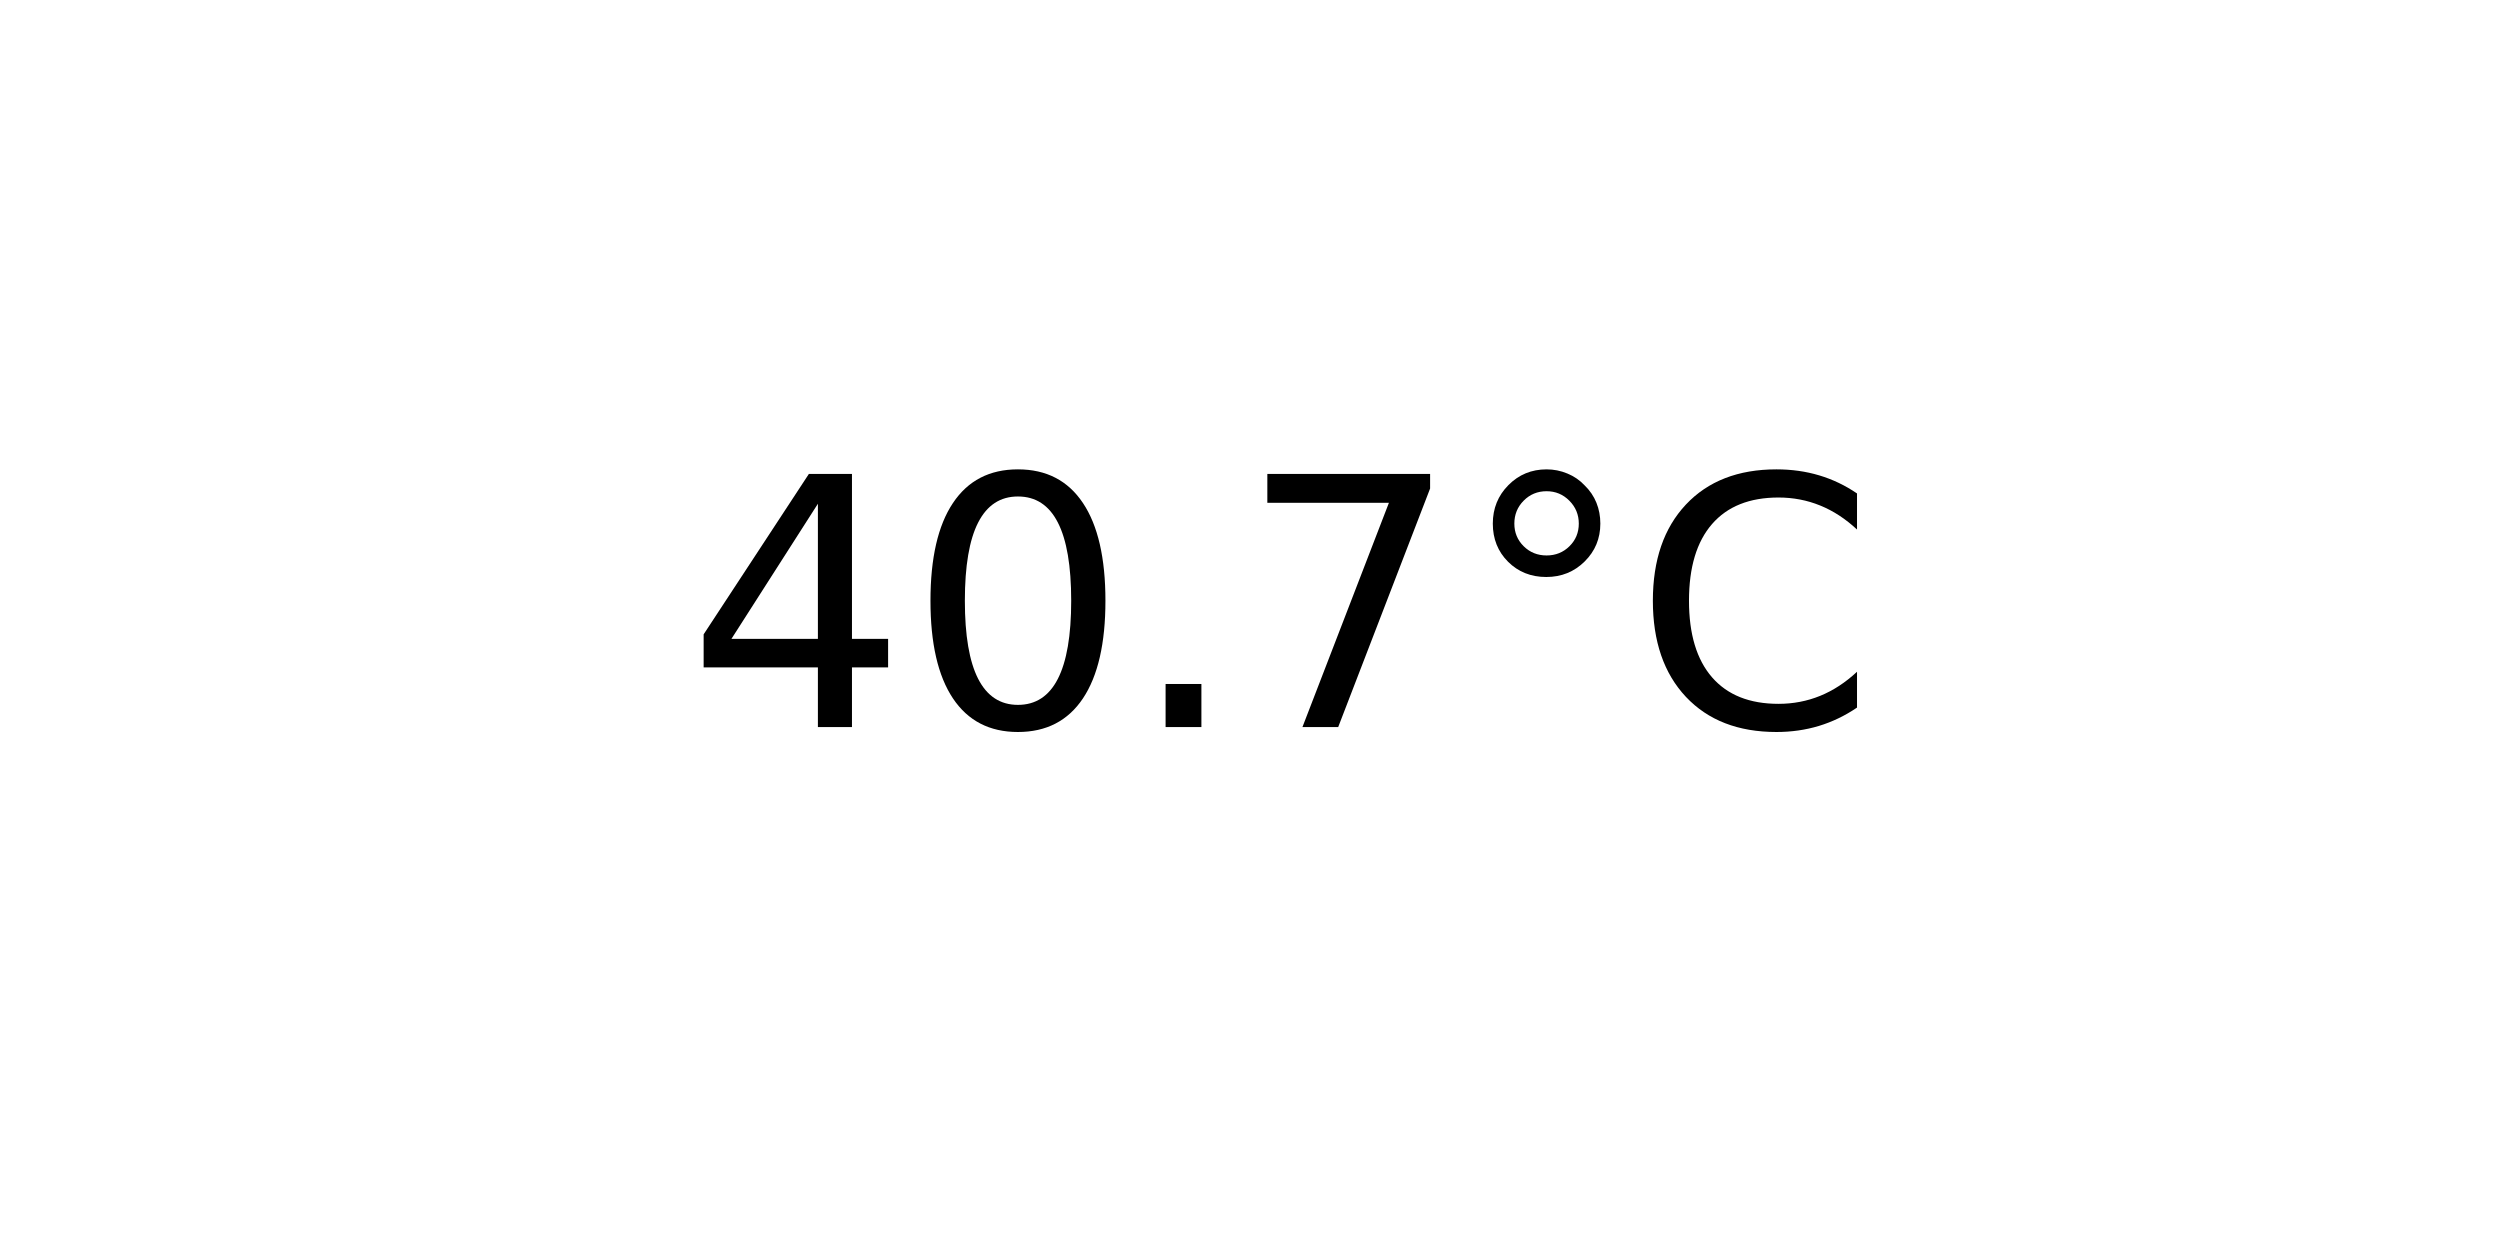
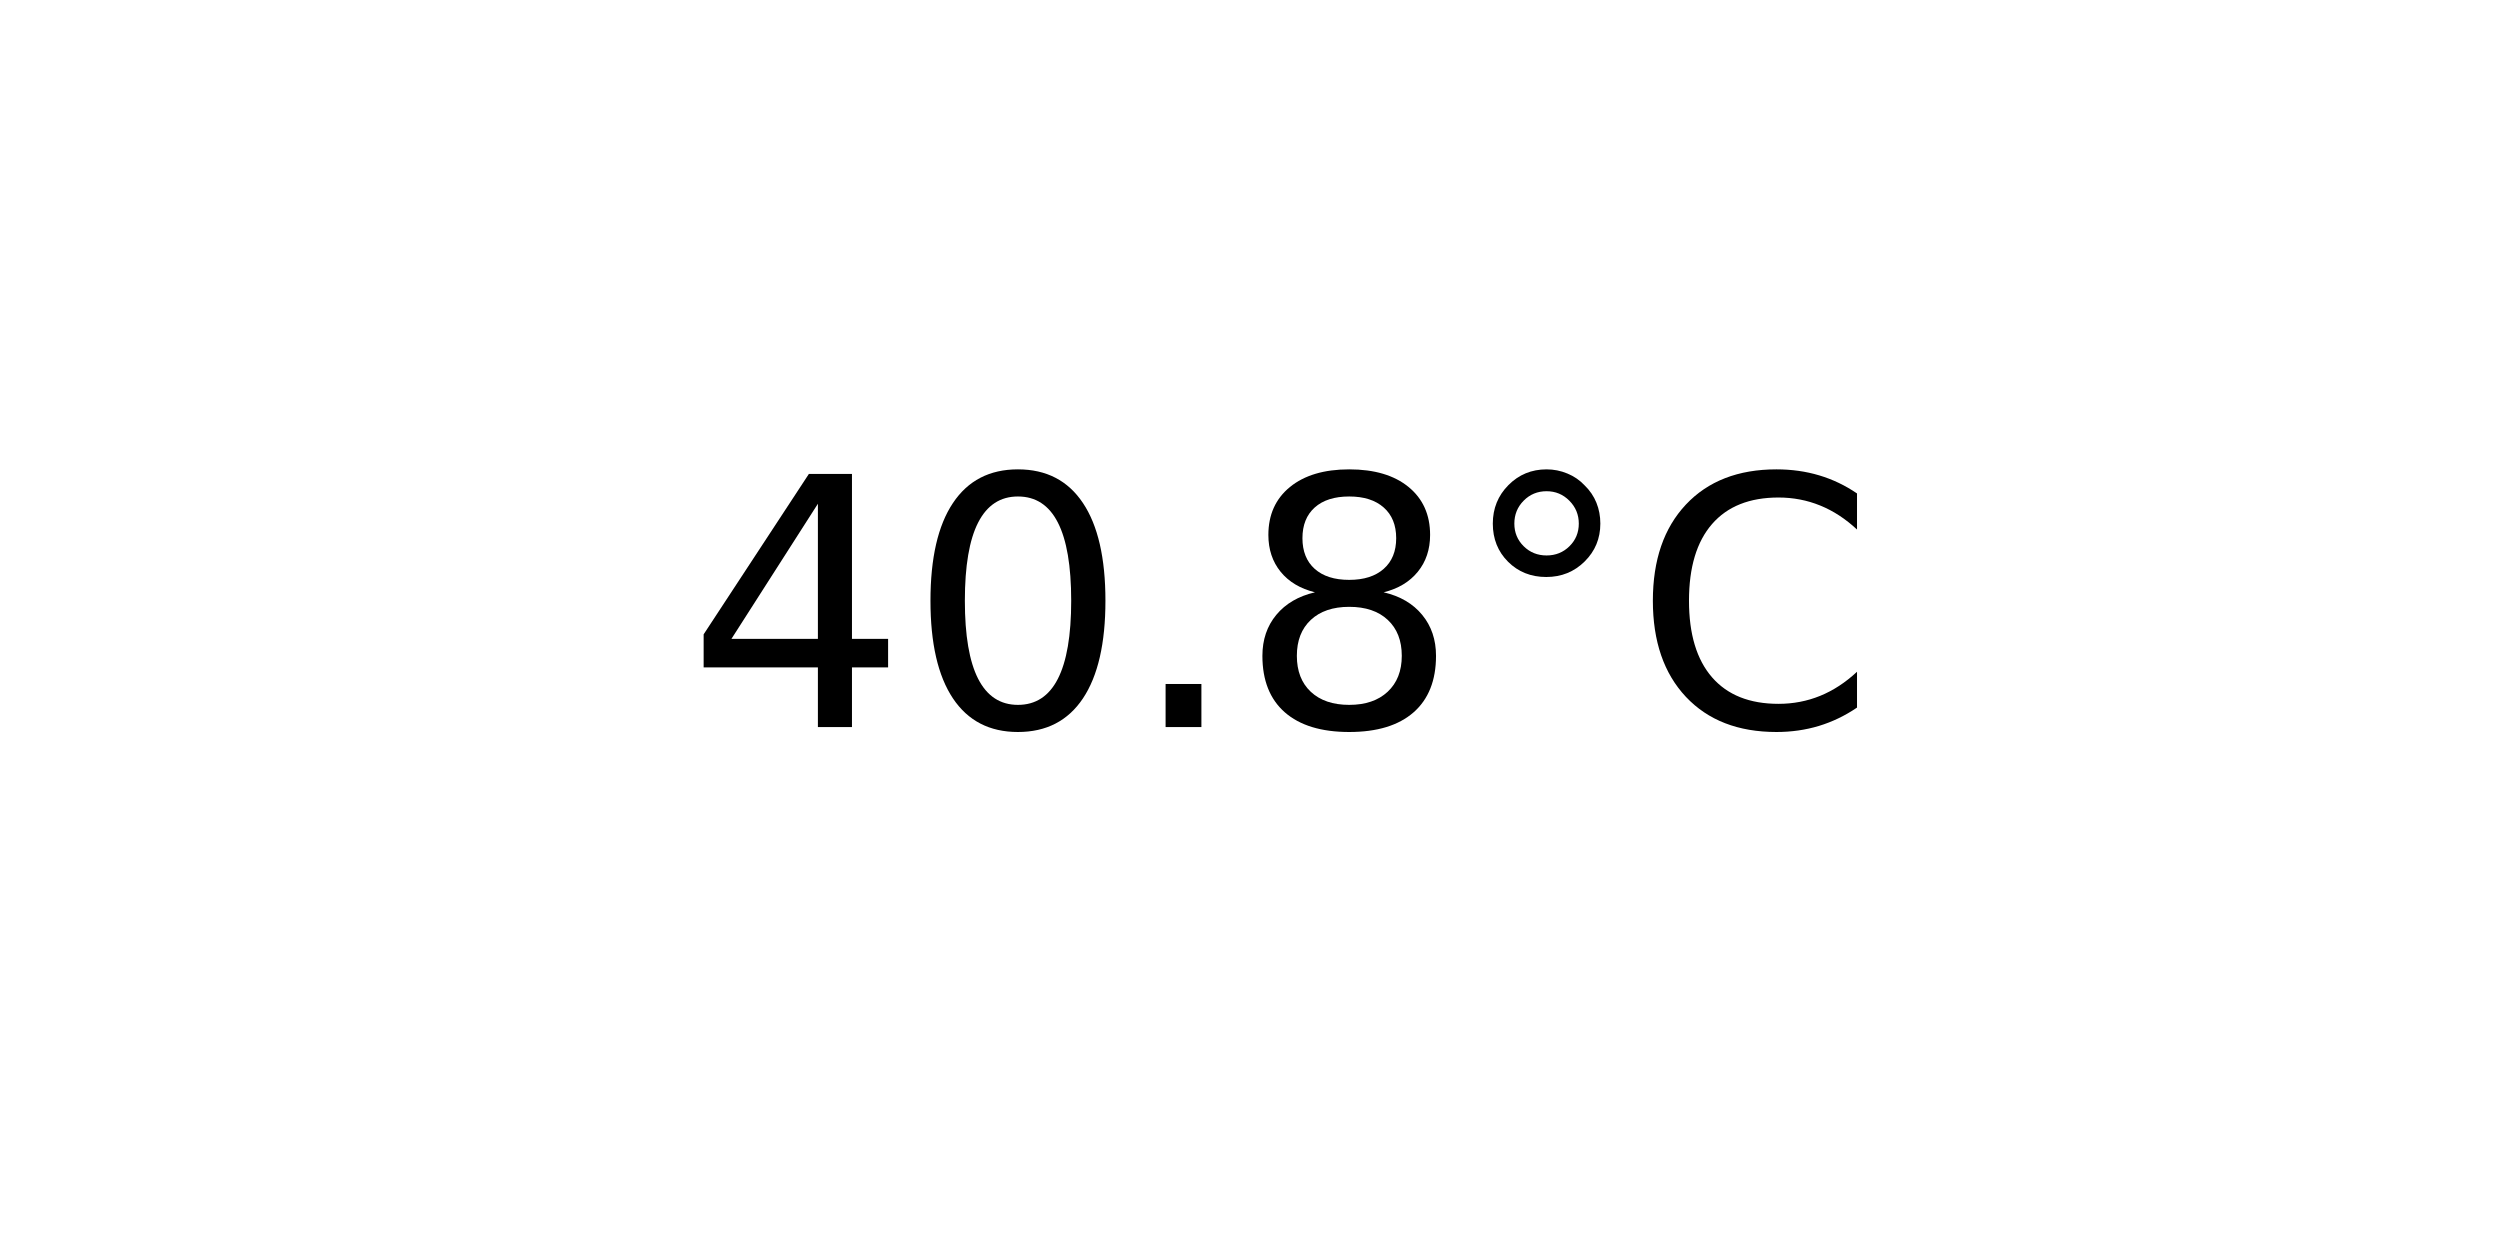
<svg xmlns="http://www.w3.org/2000/svg" xmlns:xlink="http://www.w3.org/1999/xlink" width="72pt" height="36pt" viewBox="0 0 72 36" version="1.1">
  <defs>
    <style type="text/css">*{stroke-linejoin: round; stroke-linecap: butt}</style>
  </defs>
  <g id="figure_1">
    <g id="axes_1">
      <g id="text_1">
        <g transform="translate(19.77578 20.93937) scale(0.1 -0.1)">
          <defs>
            <path id="DejaVuSans-34" d="M 2419 4116  L 825 1625  L 2419 1625  L 2419 4116  z M 2253 4666  L 3047 4666  L 3047 1625  L 3713 1625  L 3713 1100  L 3047 1100  L 3047 0  L 2419 0  L 2419 1100  L 313 1100  L 313 1709  L 2253 4666  z " transform="scale(0.015625)" />
            <path id="DejaVuSans-30" d="M 2034 4250  Q 1547 4250 1301 3770  Q 1056 3291 1056 2328  Q 1056 1369 1301 889  Q 1547 409 2034 409  Q 2525 409 2770 889  Q 3016 1369 3016 2328  Q 3016 3291 2770 3770  Q 2525 4250 2034 4250  z M 2034 4750  Q 2819 4750 3233 4129  Q 3647 3509 3647 2328  Q 3647 1150 3233 529  Q 2819 -91 2034 -91  Q 1250 -91 836 529  Q 422 1150 422 2328  Q 422 3509 836 4129  Q 1250 4750 2034 4750  z " transform="scale(0.015625)" />
            <path id="DejaVuSans-2e" d="M 684 794  L 1344 794  L 1344 0  L 684 0  L 684 794  z " transform="scale(0.015625)" />
-             <path id="DejaVuSans-37" d="M 525 4666  L 3525 4666  L 3525 4397  L 1831 0  L 1172 0  L 2766 4134  L 525 4134  L 525 4666  z " transform="scale(0.015625)" />
+             <path id="DejaVuSans-38" d="M 2034 2216  Q 1584 2216 1326 1975  Q 1069 1734 1069 1313  Q 1069 891 1326 650  Q 1584 409 2034 409  Q 2484 409 2743 651  Q 3003 894 3003 1313  Q 3003 1734 2745 1975  Q 2488 2216 2034 2216  z M 1403 2484  Q 997 2584 770 2862  Q 544 3141 544 3541  Q 544 4100 942 4425  Q 1341 4750 2034 4750  Q 2731 4750 3128 4425  Q 3525 4100 3525 3541  Q 3525 3141 3298 2862  Q 3072 2584 2669 2484  Q 3125 2378 3379 2068  Q 3634 1759 3634 1313  Q 3634 634 3220 271  Q 2806 -91 2034 -91  Q 1263 -91 848 271  Q 434 634 434 1313  Q 434 1759 690 2068  Q 947 2378 1403 2484  z M 1172 3481  Q 1172 3119 1398 2916  Q 1625 2713 2034 2713  Q 2441 2713 2670 2916  Q 2900 3119 2900 3481  Q 2900 3844 2670 4047  Q 2441 4250 2034 4250  Q 1625 4250 1398 4047  Q 1172 3844 1172 3481  z " transform="scale(0.015625)" />
            <path id="DejaVuSans-b0" d="M 1600 4347  Q 1350 4347 1178 4173  Q 1006 4000 1006 3750  Q 1006 3503 1178 3333  Q 1350 3163 1600 3163  Q 1850 3163 2022 3333  Q 2194 3503 2194 3750  Q 2194 3997 2020 4172  Q 1847 4347 1600 4347  z M 1600 4750  Q 1800 4750 1984 4673  Q 2169 4597 2303 4453  Q 2447 4313 2519 4134  Q 2591 3956 2591 3750  Q 2591 3338 2302 3052  Q 2013 2766 1594 2766  Q 1172 2766 890 3047  Q 609 3328 609 3750  Q 609 4169 896 4459  Q 1184 4750 1600 4750  z " transform="scale(0.015625)" />
            <path id="DejaVuSans-43" d="M 4122 4306  L 4122 3641  Q 3803 3938 3442 4084  Q 3081 4231 2675 4231  Q 1875 4231 1450 3742  Q 1025 3253 1025 2328  Q 1025 1406 1450 917  Q 1875 428 2675 428  Q 3081 428 3442 575  Q 3803 722 4122 1019  L 4122 359  Q 3791 134 3420 21  Q 3050 -91 2638 -91  Q 1578 -91 968 557  Q 359 1206 359 2328  Q 359 3453 968 4101  Q 1578 4750 2638 4750  Q 3056 4750 3426 4639  Q 3797 4528 4122 4306  z " transform="scale(0.015625)" />
          </defs>
          <use xlink:href="#DejaVuSans-34" />
          <use xlink:href="#DejaVuSans-30" x="63.623" />
          <use xlink:href="#DejaVuSans-2e" x="127.246" />
-           <use xlink:href="#DejaVuSans-37" x="159.033" />
+           <use xlink:href="#DejaVuSans-38" x="159.033" />
          <use xlink:href="#DejaVuSans-b0" x="222.656" />
          <use xlink:href="#DejaVuSans-43" x="272.656" />
        </g>
      </g>
    </g>
  </g>
</svg>
